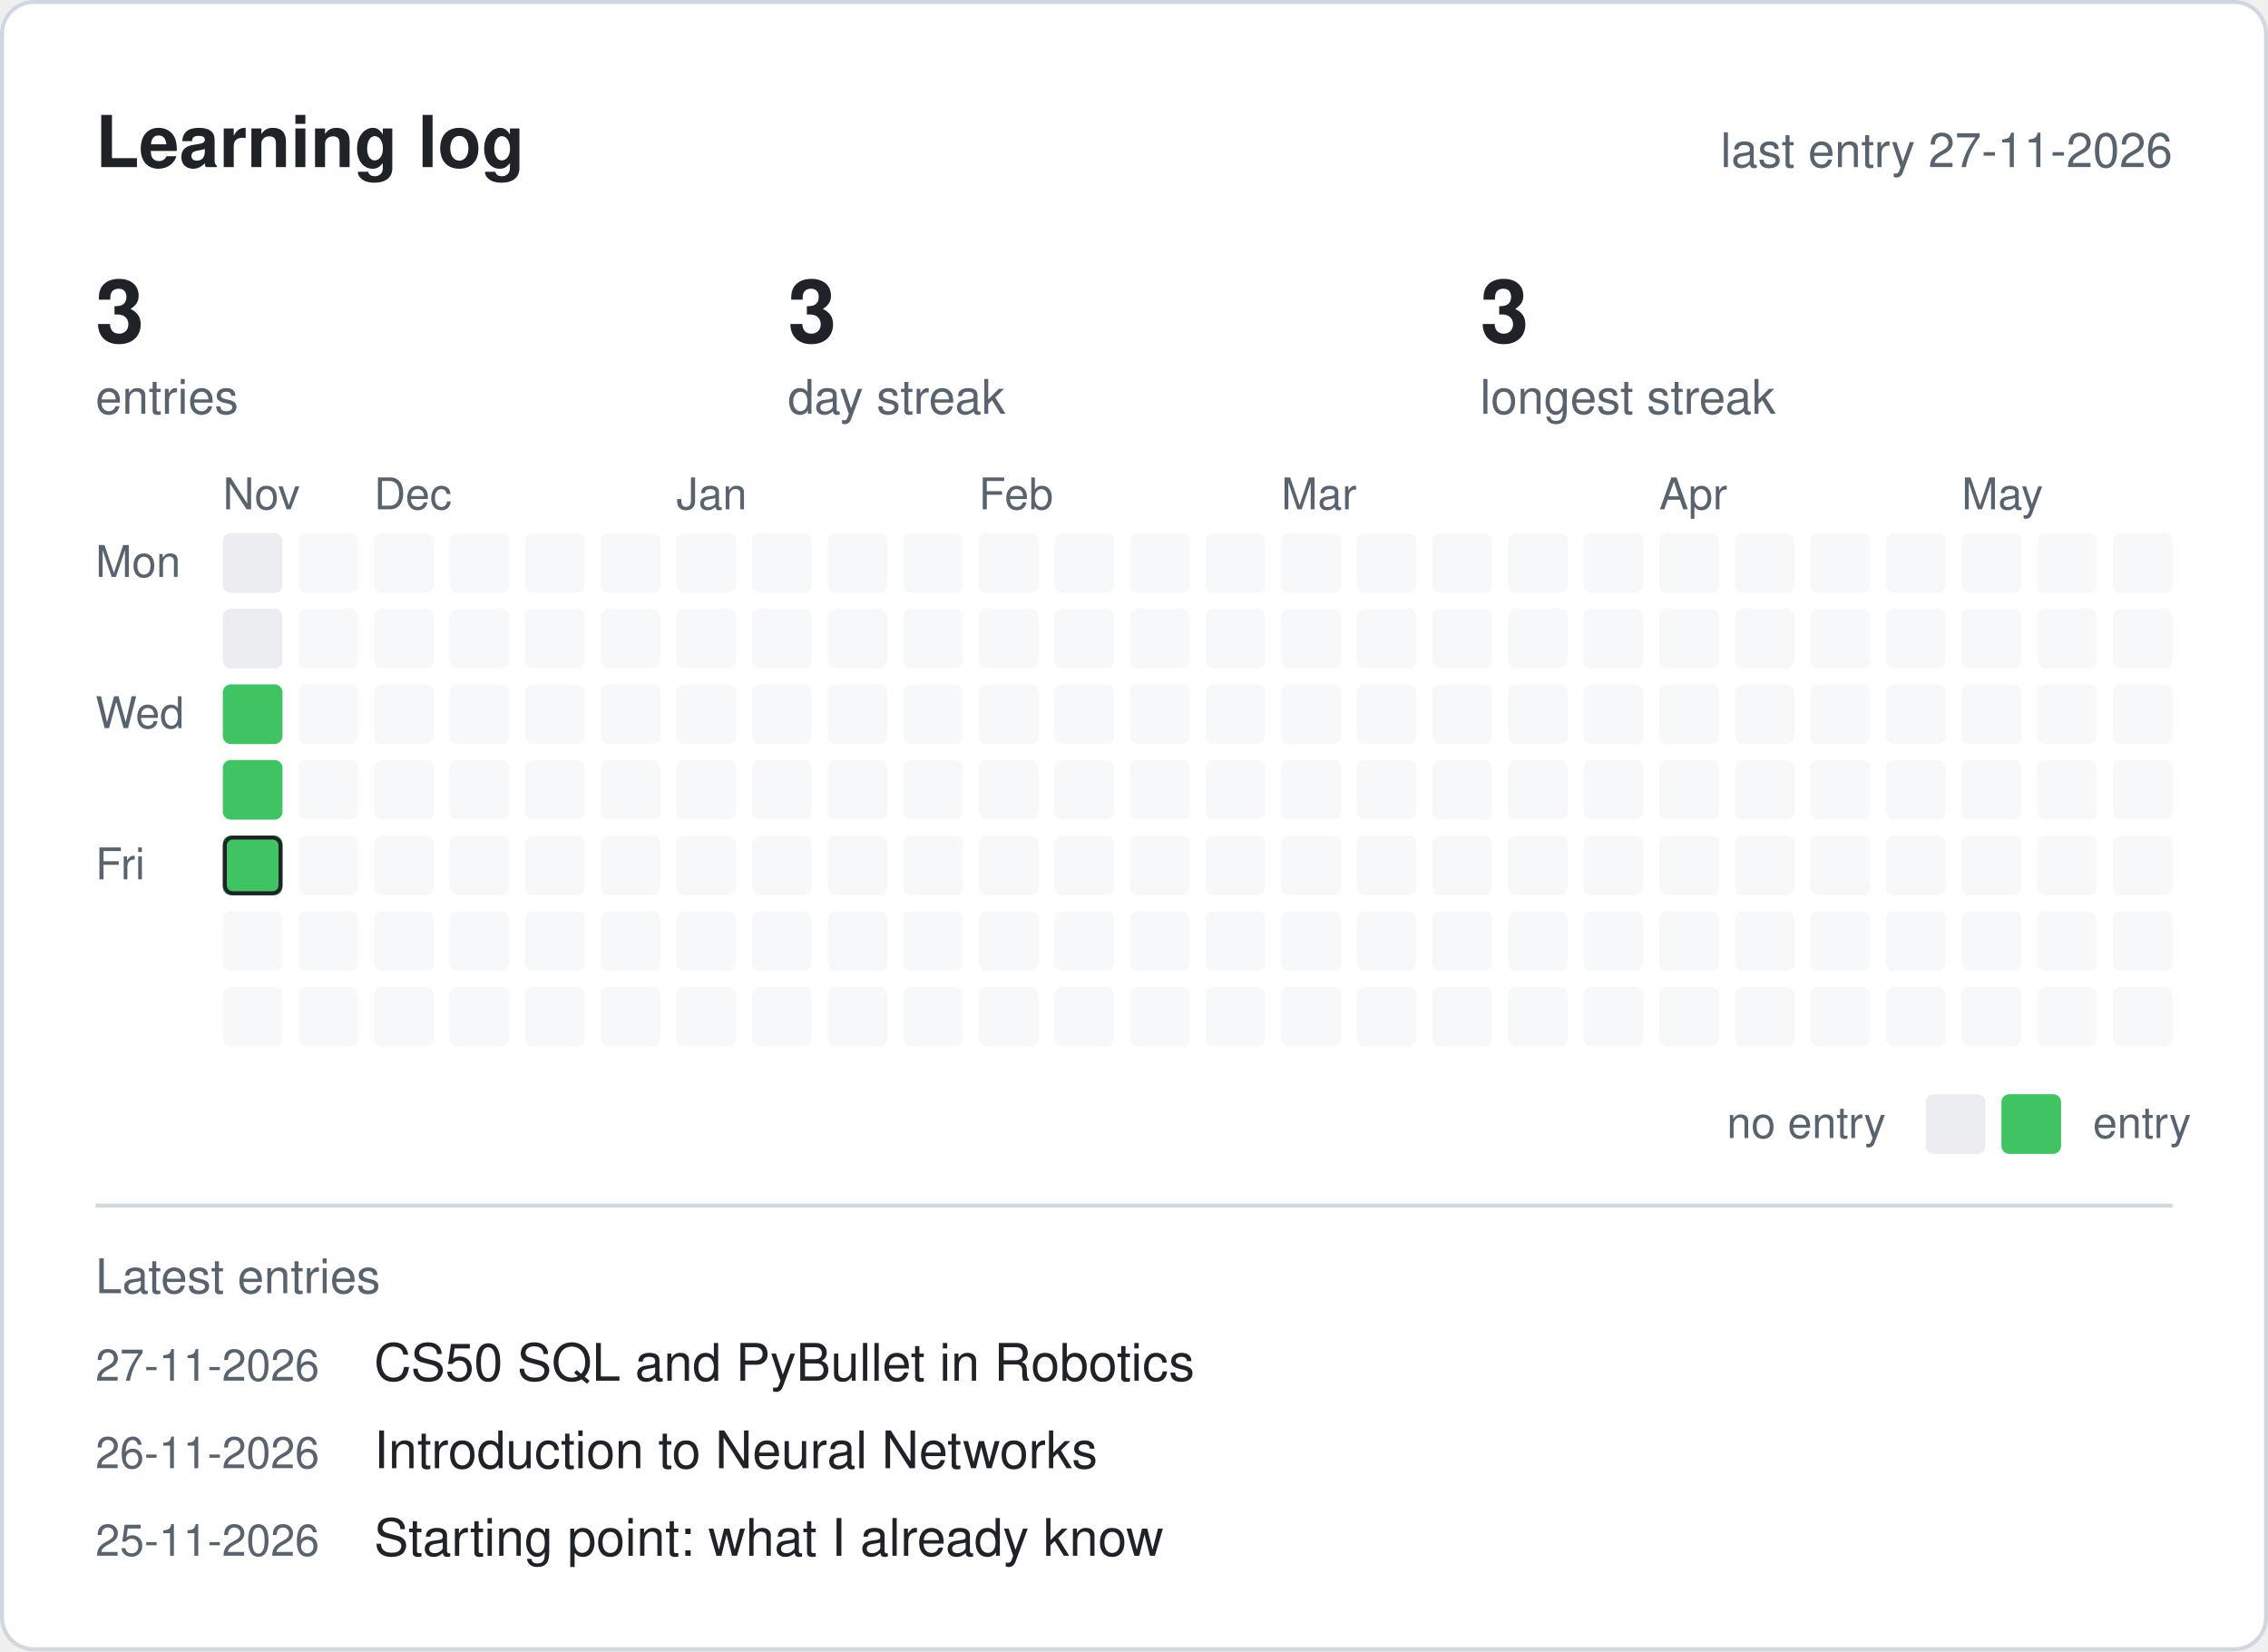
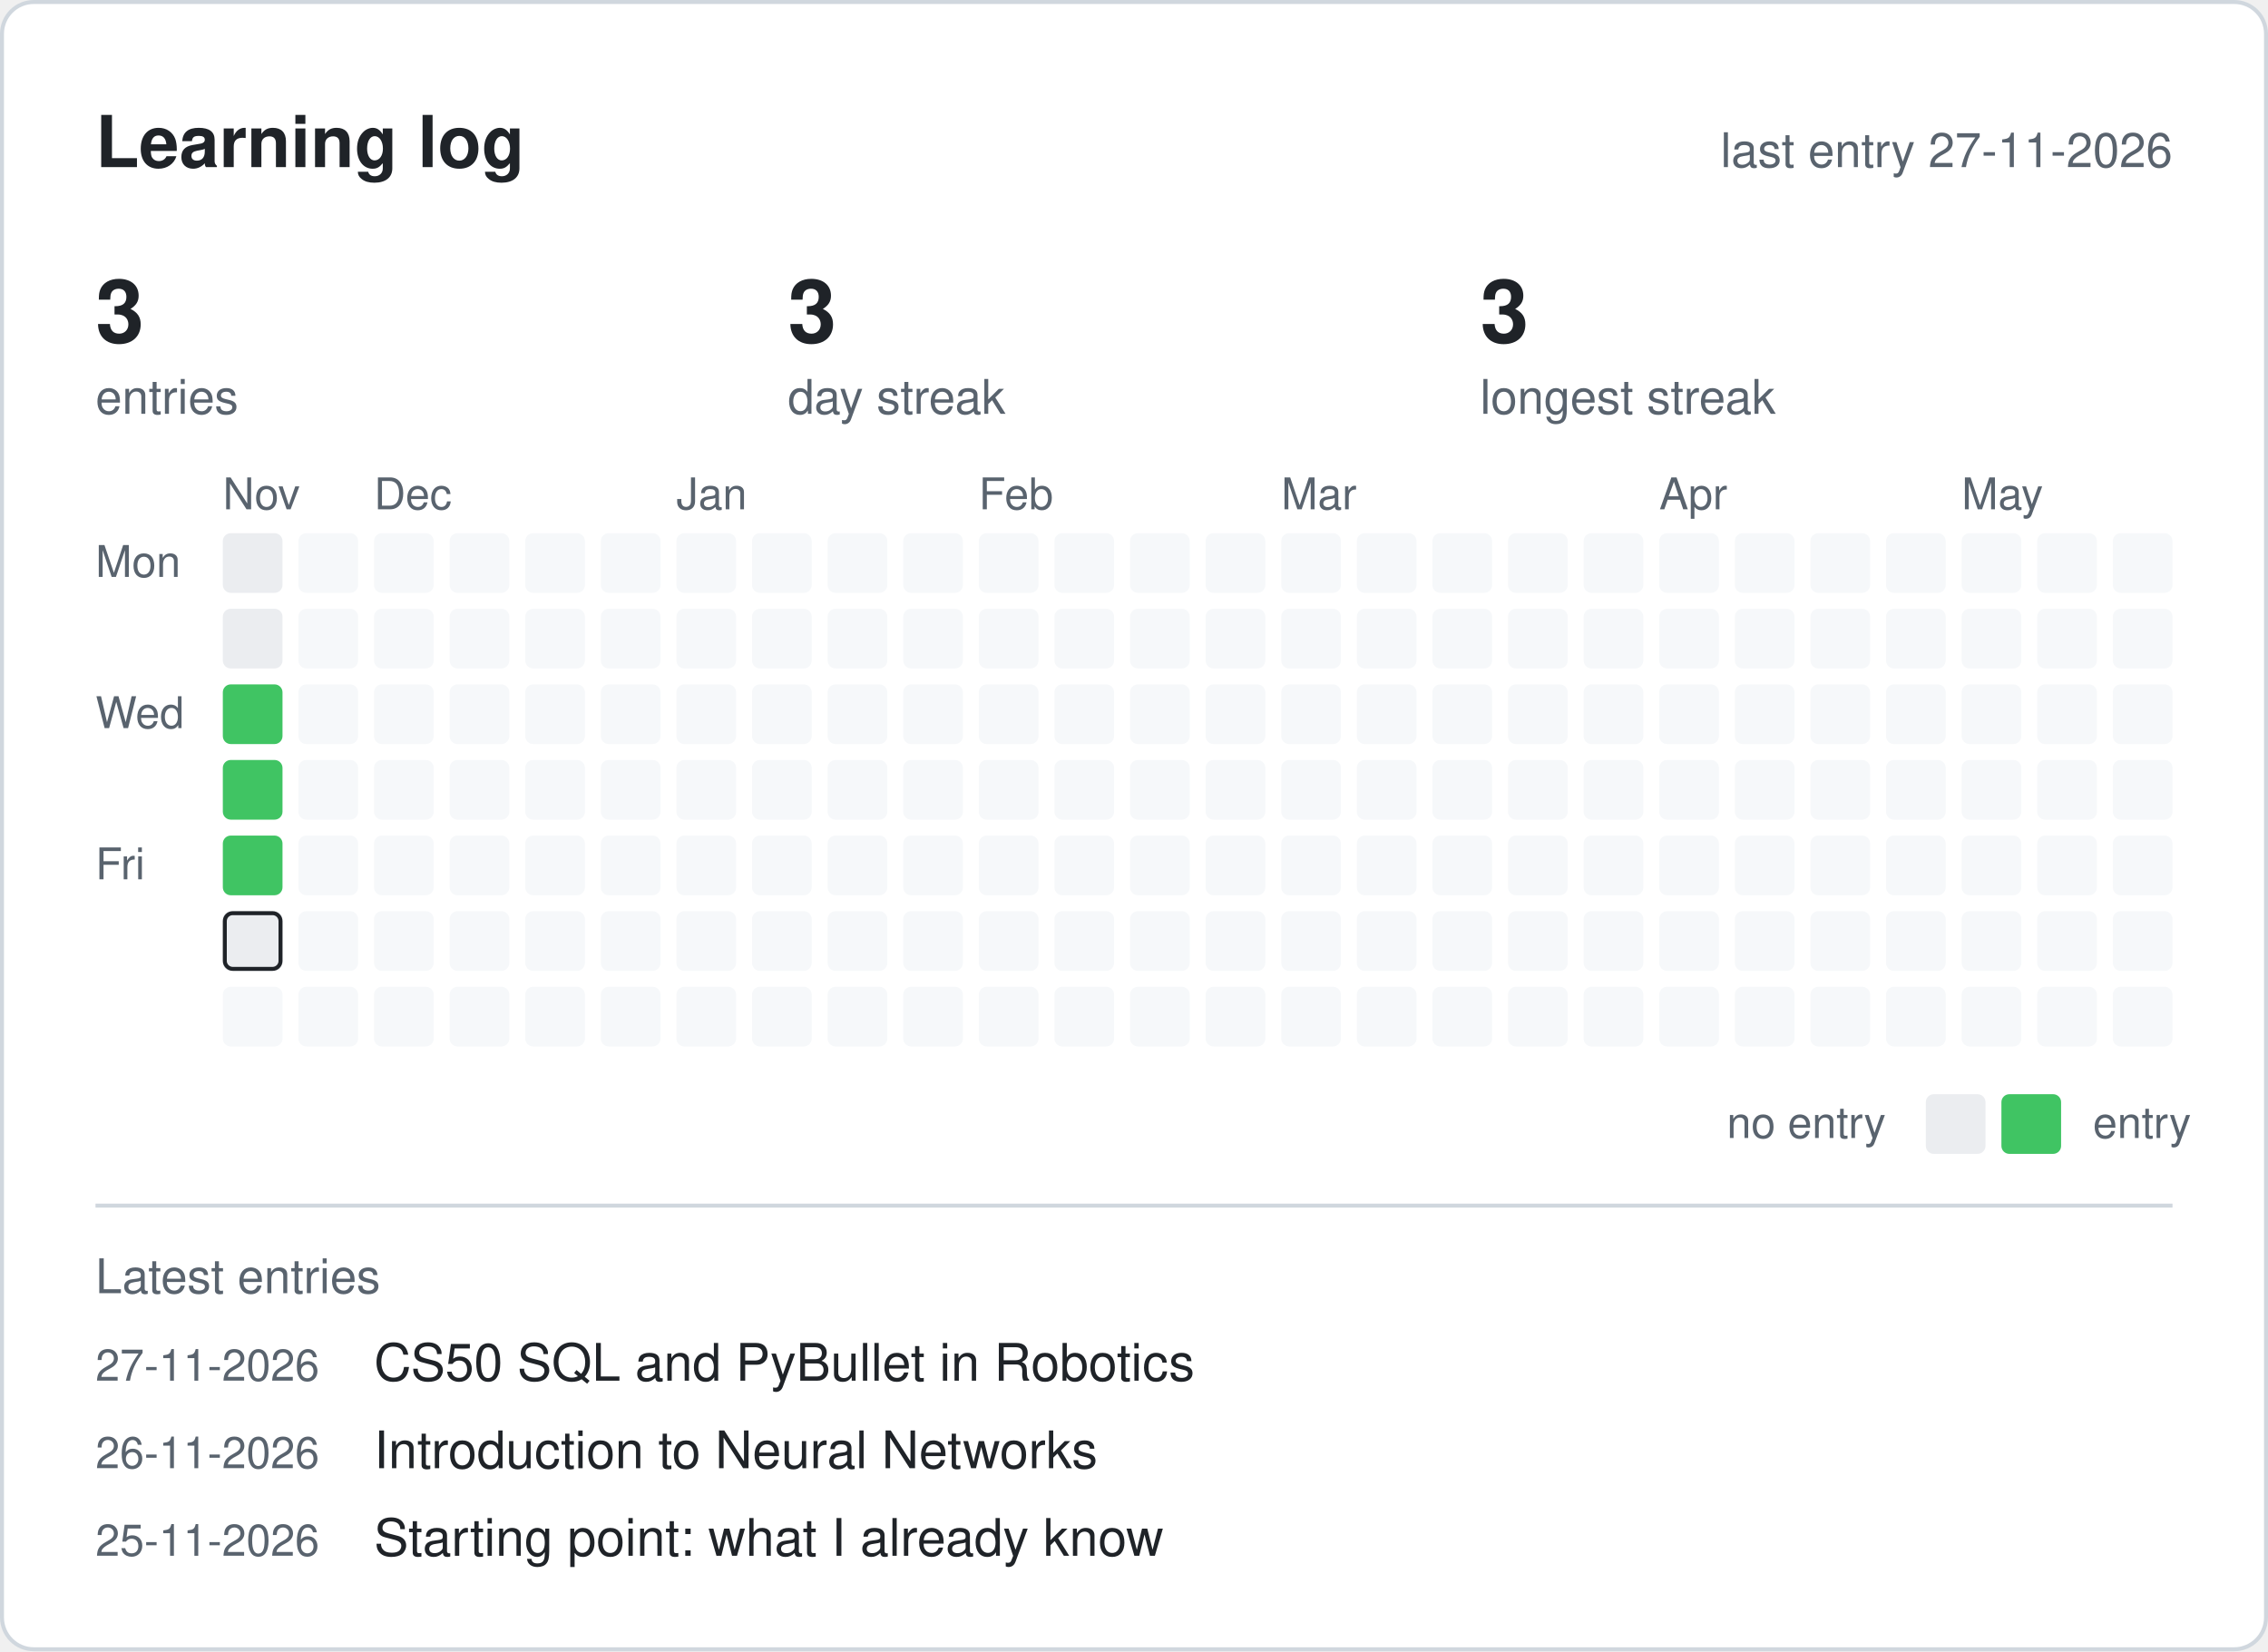
<svg xmlns="http://www.w3.org/2000/svg" width="570" height="415" viewBox="0 0 570 415" role="img" aria-label="Learning log progress">
  <style>
    .bg { fill: #ffffff; stroke: #d0d7de; }
    .title { font: 600 18px -apple-system, 'Segoe UI', Helvetica, Arial, sans-serif; fill: #1f2328; }
    .num { font: 600 22px -apple-system, 'Segoe UI', Helvetica, Arial, sans-serif; fill: #1f2328; }
    .lbl { font: 400 12px -apple-system, 'Segoe UI', Helvetica, Arial, sans-serif; fill: #59636e; }
    .txt { font: 400 13px -apple-system, 'Segoe UI', Helvetica, Arial, sans-serif; fill: #1f2328; }
    .sml { font: 400 11px -apple-system, 'Segoe UI', Helvetica, Arial, sans-serif; fill: #59636e; }
    .line { stroke: #d0d7de; }
    .c0 { fill: #ebedf0; }
    .c1 { fill: #40c463; }
    .fut { fill: #f6f8fa; }
    .today { stroke: #1f2328; stroke-width: 1; }
    @media (prefers-color-scheme: dark) {
      .bg { fill: #0d1117; stroke: #30363d; }
      .title, .num, .txt { fill: #e6edf3; }
      .lbl, .sml { fill: #9198a1; }
      .line { stroke: #30363d; }
      .c0 { fill: #161b22; }
      .c1 { fill: #39d353; }
      .fut { fill: #11151b; }
      .today { stroke: #e6edf3; }
    }
  </style>
  <rect class="bg" x="0.5" y="0.5" width="569" height="414" rx="8" />
  <text class="title" x="24" y="42">Learning log</text>
  <text class="lbl" x="546" y="42" text-anchor="end">last entry 27-11-2026</text>
  <text class="num" x="24" y="86">3</text>
  <text class="lbl" x="24" y="104">entries</text>
  <text class="num" x="198" y="86">3</text>
  <text class="lbl" x="198" y="104">day streak</text>
  <text class="num" x="372" y="86">3</text>
  <text class="lbl" x="372" y="104">longest streak</text>
  <text class="sml" x="56" y="128">Nov</text>
  <text class="sml" x="94" y="128">Dec</text>
  <text class="sml" x="170" y="128">Jan</text>
  <text class="sml" x="246" y="128">Feb</text>
  <text class="sml" x="322" y="128">Mar</text>
  <text class="sml" x="417" y="128">Apr</text>
  <text class="sml" x="493" y="128">May</text>
  <text class="sml" x="24" y="145">Mon</text>
  <text class="sml" x="24" y="183">Wed</text>
  <text class="sml" x="24" y="221">Fri</text>
  <rect class="c0" x="56" y="134" width="15" height="15" rx="2" />
  <rect class="c0" x="56" y="153" width="15" height="15" rx="2" />
  <rect class="c1" x="56" y="172" width="15" height="15" rx="2" />
  <rect class="c1" x="56" y="191" width="15" height="15" rx="2" />
  <rect class="c1" x="56" y="210" width="15" height="15" rx="2" />
-   <rect class="today" x="56.5" y="210.5" width="14" height="14" rx="2" fill="none" />
-   <rect class="fut" x="56" y="229" width="15" height="15" rx="2" />
+   <rect class="c0" x="56" y="229" width="15" height="15" rx="2" />
+   <rect class="today" x="56.5" y="229.5" width="14" height="14" rx="2" fill="none" />
  <rect class="fut" x="56" y="248" width="15" height="15" rx="2" />
  <rect class="fut" x="75" y="134" width="15" height="15" rx="2" />
  <rect class="fut" x="75" y="153" width="15" height="15" rx="2" />
  <rect class="fut" x="75" y="172" width="15" height="15" rx="2" />
  <rect class="fut" x="75" y="191" width="15" height="15" rx="2" />
  <rect class="fut" x="75" y="210" width="15" height="15" rx="2" />
  <rect class="fut" x="75" y="229" width="15" height="15" rx="2" />
  <rect class="fut" x="75" y="248" width="15" height="15" rx="2" />
  <rect class="fut" x="94" y="134" width="15" height="15" rx="2" />
  <rect class="fut" x="94" y="153" width="15" height="15" rx="2" />
  <rect class="fut" x="94" y="172" width="15" height="15" rx="2" />
  <rect class="fut" x="94" y="191" width="15" height="15" rx="2" />
  <rect class="fut" x="94" y="210" width="15" height="15" rx="2" />
  <rect class="fut" x="94" y="229" width="15" height="15" rx="2" />
  <rect class="fut" x="94" y="248" width="15" height="15" rx="2" />
  <rect class="fut" x="113" y="134" width="15" height="15" rx="2" />
  <rect class="fut" x="113" y="153" width="15" height="15" rx="2" />
  <rect class="fut" x="113" y="172" width="15" height="15" rx="2" />
  <rect class="fut" x="113" y="191" width="15" height="15" rx="2" />
  <rect class="fut" x="113" y="210" width="15" height="15" rx="2" />
  <rect class="fut" x="113" y="229" width="15" height="15" rx="2" />
  <rect class="fut" x="113" y="248" width="15" height="15" rx="2" />
  <rect class="fut" x="132" y="134" width="15" height="15" rx="2" />
  <rect class="fut" x="132" y="153" width="15" height="15" rx="2" />
  <rect class="fut" x="132" y="172" width="15" height="15" rx="2" />
  <rect class="fut" x="132" y="191" width="15" height="15" rx="2" />
  <rect class="fut" x="132" y="210" width="15" height="15" rx="2" />
  <rect class="fut" x="132" y="229" width="15" height="15" rx="2" />
  <rect class="fut" x="132" y="248" width="15" height="15" rx="2" />
  <rect class="fut" x="151" y="134" width="15" height="15" rx="2" />
  <rect class="fut" x="151" y="153" width="15" height="15" rx="2" />
  <rect class="fut" x="151" y="172" width="15" height="15" rx="2" />
  <rect class="fut" x="151" y="191" width="15" height="15" rx="2" />
  <rect class="fut" x="151" y="210" width="15" height="15" rx="2" />
  <rect class="fut" x="151" y="229" width="15" height="15" rx="2" />
  <rect class="fut" x="151" y="248" width="15" height="15" rx="2" />
  <rect class="fut" x="170" y="134" width="15" height="15" rx="2" />
  <rect class="fut" x="170" y="153" width="15" height="15" rx="2" />
  <rect class="fut" x="170" y="172" width="15" height="15" rx="2" />
  <rect class="fut" x="170" y="191" width="15" height="15" rx="2" />
  <rect class="fut" x="170" y="210" width="15" height="15" rx="2" />
  <rect class="fut" x="170" y="229" width="15" height="15" rx="2" />
  <rect class="fut" x="170" y="248" width="15" height="15" rx="2" />
  <rect class="fut" x="189" y="134" width="15" height="15" rx="2" />
  <rect class="fut" x="189" y="153" width="15" height="15" rx="2" />
  <rect class="fut" x="189" y="172" width="15" height="15" rx="2" />
  <rect class="fut" x="189" y="191" width="15" height="15" rx="2" />
  <rect class="fut" x="189" y="210" width="15" height="15" rx="2" />
  <rect class="fut" x="189" y="229" width="15" height="15" rx="2" />
  <rect class="fut" x="189" y="248" width="15" height="15" rx="2" />
  <rect class="fut" x="208" y="134" width="15" height="15" rx="2" />
  <rect class="fut" x="208" y="153" width="15" height="15" rx="2" />
  <rect class="fut" x="208" y="172" width="15" height="15" rx="2" />
  <rect class="fut" x="208" y="191" width="15" height="15" rx="2" />
  <rect class="fut" x="208" y="210" width="15" height="15" rx="2" />
  <rect class="fut" x="208" y="229" width="15" height="15" rx="2" />
  <rect class="fut" x="208" y="248" width="15" height="15" rx="2" />
  <rect class="fut" x="227" y="134" width="15" height="15" rx="2" />
  <rect class="fut" x="227" y="153" width="15" height="15" rx="2" />
  <rect class="fut" x="227" y="172" width="15" height="15" rx="2" />
  <rect class="fut" x="227" y="191" width="15" height="15" rx="2" />
  <rect class="fut" x="227" y="210" width="15" height="15" rx="2" />
  <rect class="fut" x="227" y="229" width="15" height="15" rx="2" />
  <rect class="fut" x="227" y="248" width="15" height="15" rx="2" />
  <rect class="fut" x="246" y="134" width="15" height="15" rx="2" />
  <rect class="fut" x="246" y="153" width="15" height="15" rx="2" />
  <rect class="fut" x="246" y="172" width="15" height="15" rx="2" />
  <rect class="fut" x="246" y="191" width="15" height="15" rx="2" />
  <rect class="fut" x="246" y="210" width="15" height="15" rx="2" />
  <rect class="fut" x="246" y="229" width="15" height="15" rx="2" />
  <rect class="fut" x="246" y="248" width="15" height="15" rx="2" />
  <rect class="fut" x="265" y="134" width="15" height="15" rx="2" />
  <rect class="fut" x="265" y="153" width="15" height="15" rx="2" />
  <rect class="fut" x="265" y="172" width="15" height="15" rx="2" />
  <rect class="fut" x="265" y="191" width="15" height="15" rx="2" />
  <rect class="fut" x="265" y="210" width="15" height="15" rx="2" />
  <rect class="fut" x="265" y="229" width="15" height="15" rx="2" />
  <rect class="fut" x="265" y="248" width="15" height="15" rx="2" />
  <rect class="fut" x="284" y="134" width="15" height="15" rx="2" />
  <rect class="fut" x="284" y="153" width="15" height="15" rx="2" />
  <rect class="fut" x="284" y="172" width="15" height="15" rx="2" />
  <rect class="fut" x="284" y="191" width="15" height="15" rx="2" />
  <rect class="fut" x="284" y="210" width="15" height="15" rx="2" />
  <rect class="fut" x="284" y="229" width="15" height="15" rx="2" />
  <rect class="fut" x="284" y="248" width="15" height="15" rx="2" />
  <rect class="fut" x="303" y="134" width="15" height="15" rx="2" />
  <rect class="fut" x="303" y="153" width="15" height="15" rx="2" />
  <rect class="fut" x="303" y="172" width="15" height="15" rx="2" />
  <rect class="fut" x="303" y="191" width="15" height="15" rx="2" />
  <rect class="fut" x="303" y="210" width="15" height="15" rx="2" />
  <rect class="fut" x="303" y="229" width="15" height="15" rx="2" />
  <rect class="fut" x="303" y="248" width="15" height="15" rx="2" />
  <rect class="fut" x="322" y="134" width="15" height="15" rx="2" />
  <rect class="fut" x="322" y="153" width="15" height="15" rx="2" />
  <rect class="fut" x="322" y="172" width="15" height="15" rx="2" />
  <rect class="fut" x="322" y="191" width="15" height="15" rx="2" />
  <rect class="fut" x="322" y="210" width="15" height="15" rx="2" />
  <rect class="fut" x="322" y="229" width="15" height="15" rx="2" />
  <rect class="fut" x="322" y="248" width="15" height="15" rx="2" />
  <rect class="fut" x="341" y="134" width="15" height="15" rx="2" />
  <rect class="fut" x="341" y="153" width="15" height="15" rx="2" />
  <rect class="fut" x="341" y="172" width="15" height="15" rx="2" />
  <rect class="fut" x="341" y="191" width="15" height="15" rx="2" />
  <rect class="fut" x="341" y="210" width="15" height="15" rx="2" />
  <rect class="fut" x="341" y="229" width="15" height="15" rx="2" />
  <rect class="fut" x="341" y="248" width="15" height="15" rx="2" />
  <rect class="fut" x="360" y="134" width="15" height="15" rx="2" />
  <rect class="fut" x="360" y="153" width="15" height="15" rx="2" />
  <rect class="fut" x="360" y="172" width="15" height="15" rx="2" />
  <rect class="fut" x="360" y="191" width="15" height="15" rx="2" />
  <rect class="fut" x="360" y="210" width="15" height="15" rx="2" />
  <rect class="fut" x="360" y="229" width="15" height="15" rx="2" />
  <rect class="fut" x="360" y="248" width="15" height="15" rx="2" />
  <rect class="fut" x="379" y="134" width="15" height="15" rx="2" />
  <rect class="fut" x="379" y="153" width="15" height="15" rx="2" />
  <rect class="fut" x="379" y="172" width="15" height="15" rx="2" />
  <rect class="fut" x="379" y="191" width="15" height="15" rx="2" />
  <rect class="fut" x="379" y="210" width="15" height="15" rx="2" />
  <rect class="fut" x="379" y="229" width="15" height="15" rx="2" />
  <rect class="fut" x="379" y="248" width="15" height="15" rx="2" />
  <rect class="fut" x="398" y="134" width="15" height="15" rx="2" />
  <rect class="fut" x="398" y="153" width="15" height="15" rx="2" />
  <rect class="fut" x="398" y="172" width="15" height="15" rx="2" />
  <rect class="fut" x="398" y="191" width="15" height="15" rx="2" />
  <rect class="fut" x="398" y="210" width="15" height="15" rx="2" />
  <rect class="fut" x="398" y="229" width="15" height="15" rx="2" />
  <rect class="fut" x="398" y="248" width="15" height="15" rx="2" />
  <rect class="fut" x="417" y="134" width="15" height="15" rx="2" />
  <rect class="fut" x="417" y="153" width="15" height="15" rx="2" />
  <rect class="fut" x="417" y="172" width="15" height="15" rx="2" />
  <rect class="fut" x="417" y="191" width="15" height="15" rx="2" />
  <rect class="fut" x="417" y="210" width="15" height="15" rx="2" />
  <rect class="fut" x="417" y="229" width="15" height="15" rx="2" />
  <rect class="fut" x="417" y="248" width="15" height="15" rx="2" />
  <rect class="fut" x="436" y="134" width="15" height="15" rx="2" />
  <rect class="fut" x="436" y="153" width="15" height="15" rx="2" />
  <rect class="fut" x="436" y="172" width="15" height="15" rx="2" />
  <rect class="fut" x="436" y="191" width="15" height="15" rx="2" />
  <rect class="fut" x="436" y="210" width="15" height="15" rx="2" />
  <rect class="fut" x="436" y="229" width="15" height="15" rx="2" />
  <rect class="fut" x="436" y="248" width="15" height="15" rx="2" />
  <rect class="fut" x="455" y="134" width="15" height="15" rx="2" />
  <rect class="fut" x="455" y="153" width="15" height="15" rx="2" />
  <rect class="fut" x="455" y="172" width="15" height="15" rx="2" />
  <rect class="fut" x="455" y="191" width="15" height="15" rx="2" />
  <rect class="fut" x="455" y="210" width="15" height="15" rx="2" />
  <rect class="fut" x="455" y="229" width="15" height="15" rx="2" />
  <rect class="fut" x="455" y="248" width="15" height="15" rx="2" />
  <rect class="fut" x="474" y="134" width="15" height="15" rx="2" />
  <rect class="fut" x="474" y="153" width="15" height="15" rx="2" />
  <rect class="fut" x="474" y="172" width="15" height="15" rx="2" />
  <rect class="fut" x="474" y="191" width="15" height="15" rx="2" />
  <rect class="fut" x="474" y="210" width="15" height="15" rx="2" />
  <rect class="fut" x="474" y="229" width="15" height="15" rx="2" />
  <rect class="fut" x="474" y="248" width="15" height="15" rx="2" />
  <rect class="fut" x="493" y="134" width="15" height="15" rx="2" />
  <rect class="fut" x="493" y="153" width="15" height="15" rx="2" />
  <rect class="fut" x="493" y="172" width="15" height="15" rx="2" />
  <rect class="fut" x="493" y="191" width="15" height="15" rx="2" />
  <rect class="fut" x="493" y="210" width="15" height="15" rx="2" />
  <rect class="fut" x="493" y="229" width="15" height="15" rx="2" />
  <rect class="fut" x="493" y="248" width="15" height="15" rx="2" />
  <rect class="fut" x="512" y="134" width="15" height="15" rx="2" />
  <rect class="fut" x="512" y="153" width="15" height="15" rx="2" />
  <rect class="fut" x="512" y="172" width="15" height="15" rx="2" />
  <rect class="fut" x="512" y="191" width="15" height="15" rx="2" />
  <rect class="fut" x="512" y="210" width="15" height="15" rx="2" />
  <rect class="fut" x="512" y="229" width="15" height="15" rx="2" />
  <rect class="fut" x="512" y="248" width="15" height="15" rx="2" />
  <rect class="fut" x="531" y="134" width="15" height="15" rx="2" />
  <rect class="fut" x="531" y="153" width="15" height="15" rx="2" />
  <rect class="fut" x="531" y="172" width="15" height="15" rx="2" />
  <rect class="fut" x="531" y="191" width="15" height="15" rx="2" />
  <rect class="fut" x="531" y="210" width="15" height="15" rx="2" />
  <rect class="fut" x="531" y="229" width="15" height="15" rx="2" />
  <rect class="fut" x="531" y="248" width="15" height="15" rx="2" />
  <text class="sml" x="434" y="286">no entry</text>
  <rect class="c0" x="484" y="275" width="15" height="15" rx="2" />
  <rect class="c1" x="503" y="275" width="15" height="15" rx="2" />
  <text class="sml" x="526" y="286">entry</text>
  <line class="line" x1="24" x2="546" y1="303" y2="303" />
  <text class="lbl" x="24" y="325">Latest entries</text>
  <text class="sml" x="24" y="347">27-11-2026</text>
  <text class="txt" x="94" y="347">CS50 SQL and PyBullet in Robotics</text>
  <text class="sml" x="24" y="369">26-11-2026</text>
  <text class="txt" x="94" y="369">Introduction to Neural Networks</text>
  <text class="sml" x="24" y="391">25-11-2026</text>
  <text class="txt" x="94" y="391">Starting point: what I already know</text>
</svg>
